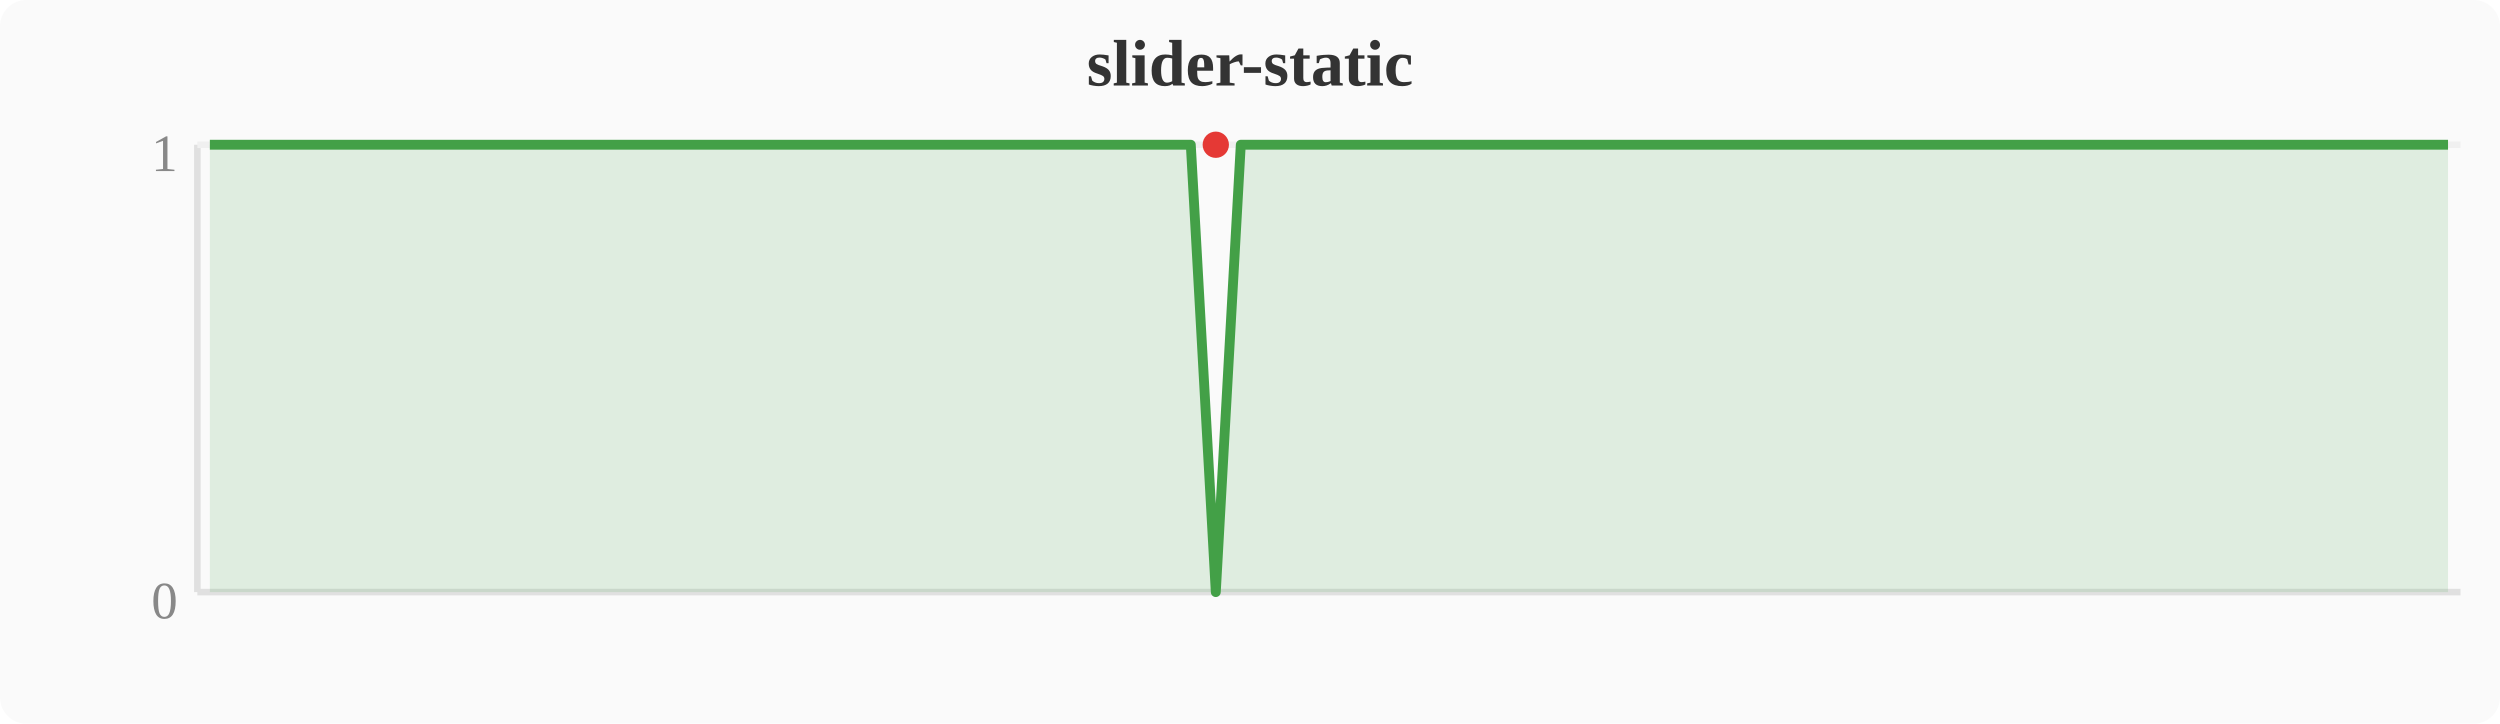
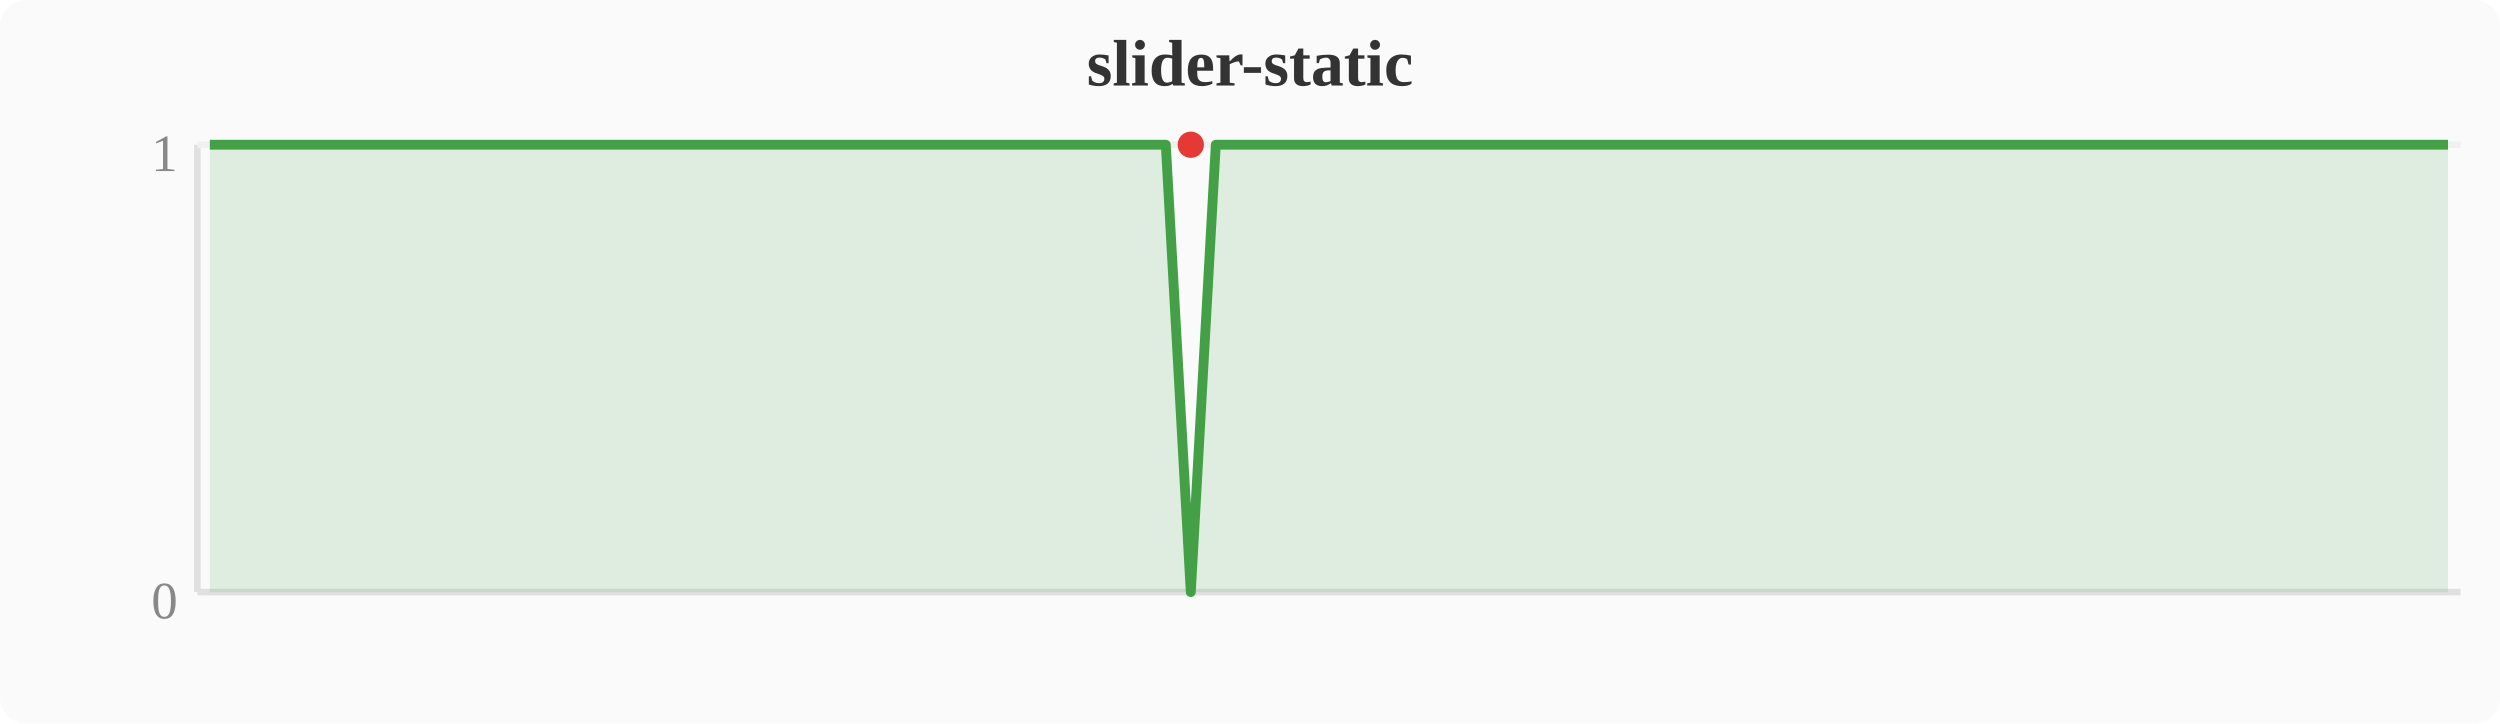
<svg xmlns="http://www.w3.org/2000/svg" width="380" height="110" viewBox="0 0 380 110">
  <rect width="380" height="110" fill="#fafafa" rx="4" />
  <text x="190" y="13" text-anchor="middle" font-size="10" font-weight="bold" fill="#333">slider-static</text>
  <line x1="30" y1="22" x2="30" y2="90" stroke="#e0e0e0" stroke-width="1" />
  <line x1="30" y1="90" x2="374" y2="90" stroke="#e0e0e0" stroke-width="1" />
  <line x1="30" y1="22" x2="374" y2="22" stroke="#f0f0f0" stroke-width="1" />
  <text x="27" y="94" text-anchor="end" font-size="8" fill="#888">0</text>
  <text x="27" y="26" text-anchor="end" font-size="8" fill="#888">1</text>
-   <polygon points="31.9,22.0 35.7,22.0 39.6,22.0 43.4,22.0 47.2,22.0 51.0,22.0 54.8,22.0 58.7,22.0 62.5,22.0 66.3,22.0 70.1,22.0 74.0,22.0 77.8,22.0 81.6,22.0 85.4,22.0 89.2,22.0 93.1,22.0 96.9,22.0 100.7,22.0 104.5,22.0 108.4,22.0 112.2,22.0 116.0,22.0 119.8,22.0 123.6,22.0 127.5,22.0 131.3,22.0 135.1,22.0 138.9,22.0 142.8,22.0 146.6,22.0 150.4,22.0 154.2,22.0 158.0,22.0 161.9,22.0 165.7,22.0 169.5,22.0 173.3,22.0 177.2,22.0 181.0,22.0 184.8,90.0 188.6,22.0 192.4,22.0 196.3,22.0 200.1,22.0 203.9,22.0 207.7,22.0 211.6,22.0 215.4,22.0 219.2,22.0 223.0,22.0 226.8,22.0 230.7,22.0 234.5,22.0 238.3,22.0 242.1,22.0 246.0,22.0 249.8,22.0 253.6,22.0 257.4,22.0 261.2,22.0 265.1,22.0 268.9,22.0 272.7,22.0 276.5,22.0 280.4,22.0 284.2,22.0 288.0,22.0 291.8,22.0 295.6,22.0 299.5,22.0 303.3,22.0 307.1,22.0 310.9,22.0 314.8,22.0 318.6,22.0 322.4,22.0 326.2,22.0 330.0,22.0 333.9,22.0 337.7,22.0 341.5,22.0 345.3,22.0 349.2,22.0 353.0,22.0 356.8,22.0 360.6,22.0 364.4,22.0 368.3,22.0 372.1,22.0 372.1,90 31.9,90" fill="#43a047" opacity="0.15" />
-   <polyline points="31.9,22.0 35.7,22.0 39.6,22.0 43.4,22.0 47.2,22.0 51.0,22.0 54.8,22.0 58.7,22.0 62.5,22.0 66.3,22.0 70.1,22.0 74.0,22.0 77.8,22.0 81.6,22.0 85.4,22.0 89.2,22.0 93.1,22.0 96.9,22.0 100.7,22.0 104.5,22.0 108.4,22.0 112.2,22.0 116.0,22.0 119.8,22.0 123.6,22.0 127.5,22.0 131.3,22.0 135.1,22.0 138.9,22.0 142.8,22.0 146.6,22.0 150.4,22.0 154.2,22.0 158.0,22.0 161.9,22.0 165.7,22.0 169.5,22.0 173.3,22.0 177.2,22.0 181.0,22.0 184.8,90.0 188.6,22.0 192.4,22.0 196.3,22.0 200.1,22.0 203.9,22.0 207.7,22.0 211.6,22.0 215.4,22.0 219.2,22.0 223.0,22.0 226.8,22.0 230.7,22.0 234.5,22.0 238.3,22.0 242.1,22.0 246.0,22.0 249.8,22.0 253.6,22.0 257.4,22.0 261.2,22.0 265.1,22.0 268.9,22.0 272.7,22.0 276.5,22.0 280.4,22.0 284.2,22.0 288.0,22.0 291.8,22.0 295.6,22.0 299.5,22.0 303.3,22.0 307.1,22.0 310.9,22.0 314.8,22.0 318.6,22.0 322.4,22.0 326.2,22.0 330.0,22.0 333.9,22.0 337.7,22.0 341.5,22.0 345.3,22.0 349.2,22.0 353.0,22.0 356.8,22.0 360.6,22.0 364.4,22.0 368.3,22.0 372.1,22.0" fill="none" stroke="#43a047" stroke-width="1.5" stroke-linejoin="round" />
-   <circle cx="184.8" cy="22.0" r="2" fill="#e53935" />
+   <polygon points="31.9,22.0 35.7,22.0 39.6,22.0 43.4,22.0 47.2,22.0 51.0,22.0 54.8,22.0 58.7,22.0 62.5,22.0 66.3,22.0 70.1,22.0 74.0,22.0 77.8,22.0 81.6,22.0 85.4,22.0 89.2,22.0 93.1,22.0 96.9,22.0 100.7,22.0 104.5,22.0 108.4,22.0 112.2,22.0 116.0,22.0 119.8,22.0 123.6,22.0 127.5,22.0 131.3,22.0 135.1,22.0 138.9,22.0 142.8,22.0 146.6,22.0 150.4,22.0 154.2,22.0 158.0,22.0 161.9,22.0 165.7,22.0 169.5,22.0 173.3,22.0 177.2,22.0 181.0,90.0 184.8,22.0 188.6,22.0 192.4,22.0 196.3,22.0 200.1,22.0 203.9,22.0 207.7,22.0 211.6,22.0 215.4,22.0 219.2,22.0 223.0,22.0 226.8,22.0 230.7,22.0 234.5,22.0 238.3,22.0 242.1,22.0 246.0,22.0 249.8,22.0 253.6,22.0 257.4,22.0 261.2,22.0 265.1,22.0 268.9,22.0 272.7,22.0 276.5,22.0 280.4,22.0 284.2,22.0 288.0,22.0 291.8,22.0 295.6,22.0 299.5,22.0 303.3,22.0 307.1,22.0 310.9,22.0 314.8,22.0 318.6,22.0 322.4,22.0 326.2,22.0 330.0,22.0 333.9,22.0 337.7,22.0 341.5,22.0 345.3,22.0 349.2,22.0 353.0,22.0 356.8,22.0 360.6,22.0 364.4,22.0 368.3,22.0 372.1,22.0 372.1,90 31.9,90" fill="#43a047" opacity="0.15" />
+   <polyline points="31.9,22.0 35.7,22.0 39.6,22.0 43.4,22.0 47.2,22.0 51.0,22.0 54.8,22.0 58.7,22.0 62.5,22.0 66.3,22.0 70.1,22.0 74.0,22.0 77.8,22.0 81.6,22.0 85.4,22.0 89.2,22.0 93.1,22.0 96.9,22.0 100.7,22.0 104.5,22.0 108.4,22.0 112.2,22.0 116.0,22.0 119.8,22.0 123.6,22.0 127.5,22.0 131.3,22.0 135.1,22.0 138.9,22.0 142.8,22.0 146.6,22.0 150.4,22.0 154.2,22.0 158.0,22.0 161.9,22.0 165.7,22.0 169.5,22.0 173.3,22.0 177.2,22.0 181.0,90.0 184.8,22.0 188.6,22.0 192.4,22.0 196.3,22.0 200.1,22.0 203.9,22.0 207.7,22.0 211.6,22.0 215.4,22.0 219.2,22.0 223.0,22.0 226.8,22.0 230.7,22.0 234.5,22.0 238.3,22.0 242.1,22.0 246.0,22.0 249.8,22.0 253.6,22.0 257.4,22.0 261.2,22.0 265.1,22.0 268.9,22.0 272.7,22.0 276.5,22.0 280.4,22.0 284.2,22.0 288.0,22.0 291.8,22.0 295.6,22.0 299.5,22.0 303.3,22.0 307.1,22.0 310.9,22.0 314.8,22.0 318.6,22.0 322.4,22.0 326.2,22.0 330.0,22.0 333.9,22.0 337.7,22.0 341.5,22.0 345.3,22.0 349.2,22.0 353.0,22.0 356.8,22.0 360.6,22.0 364.4,22.0 368.3,22.0 372.1,22.0" fill="none" stroke="#43a047" stroke-width="1.5" stroke-linejoin="round" />
+   <circle cx="181.0" cy="22.0" r="2" fill="#e53935" />
</svg>
